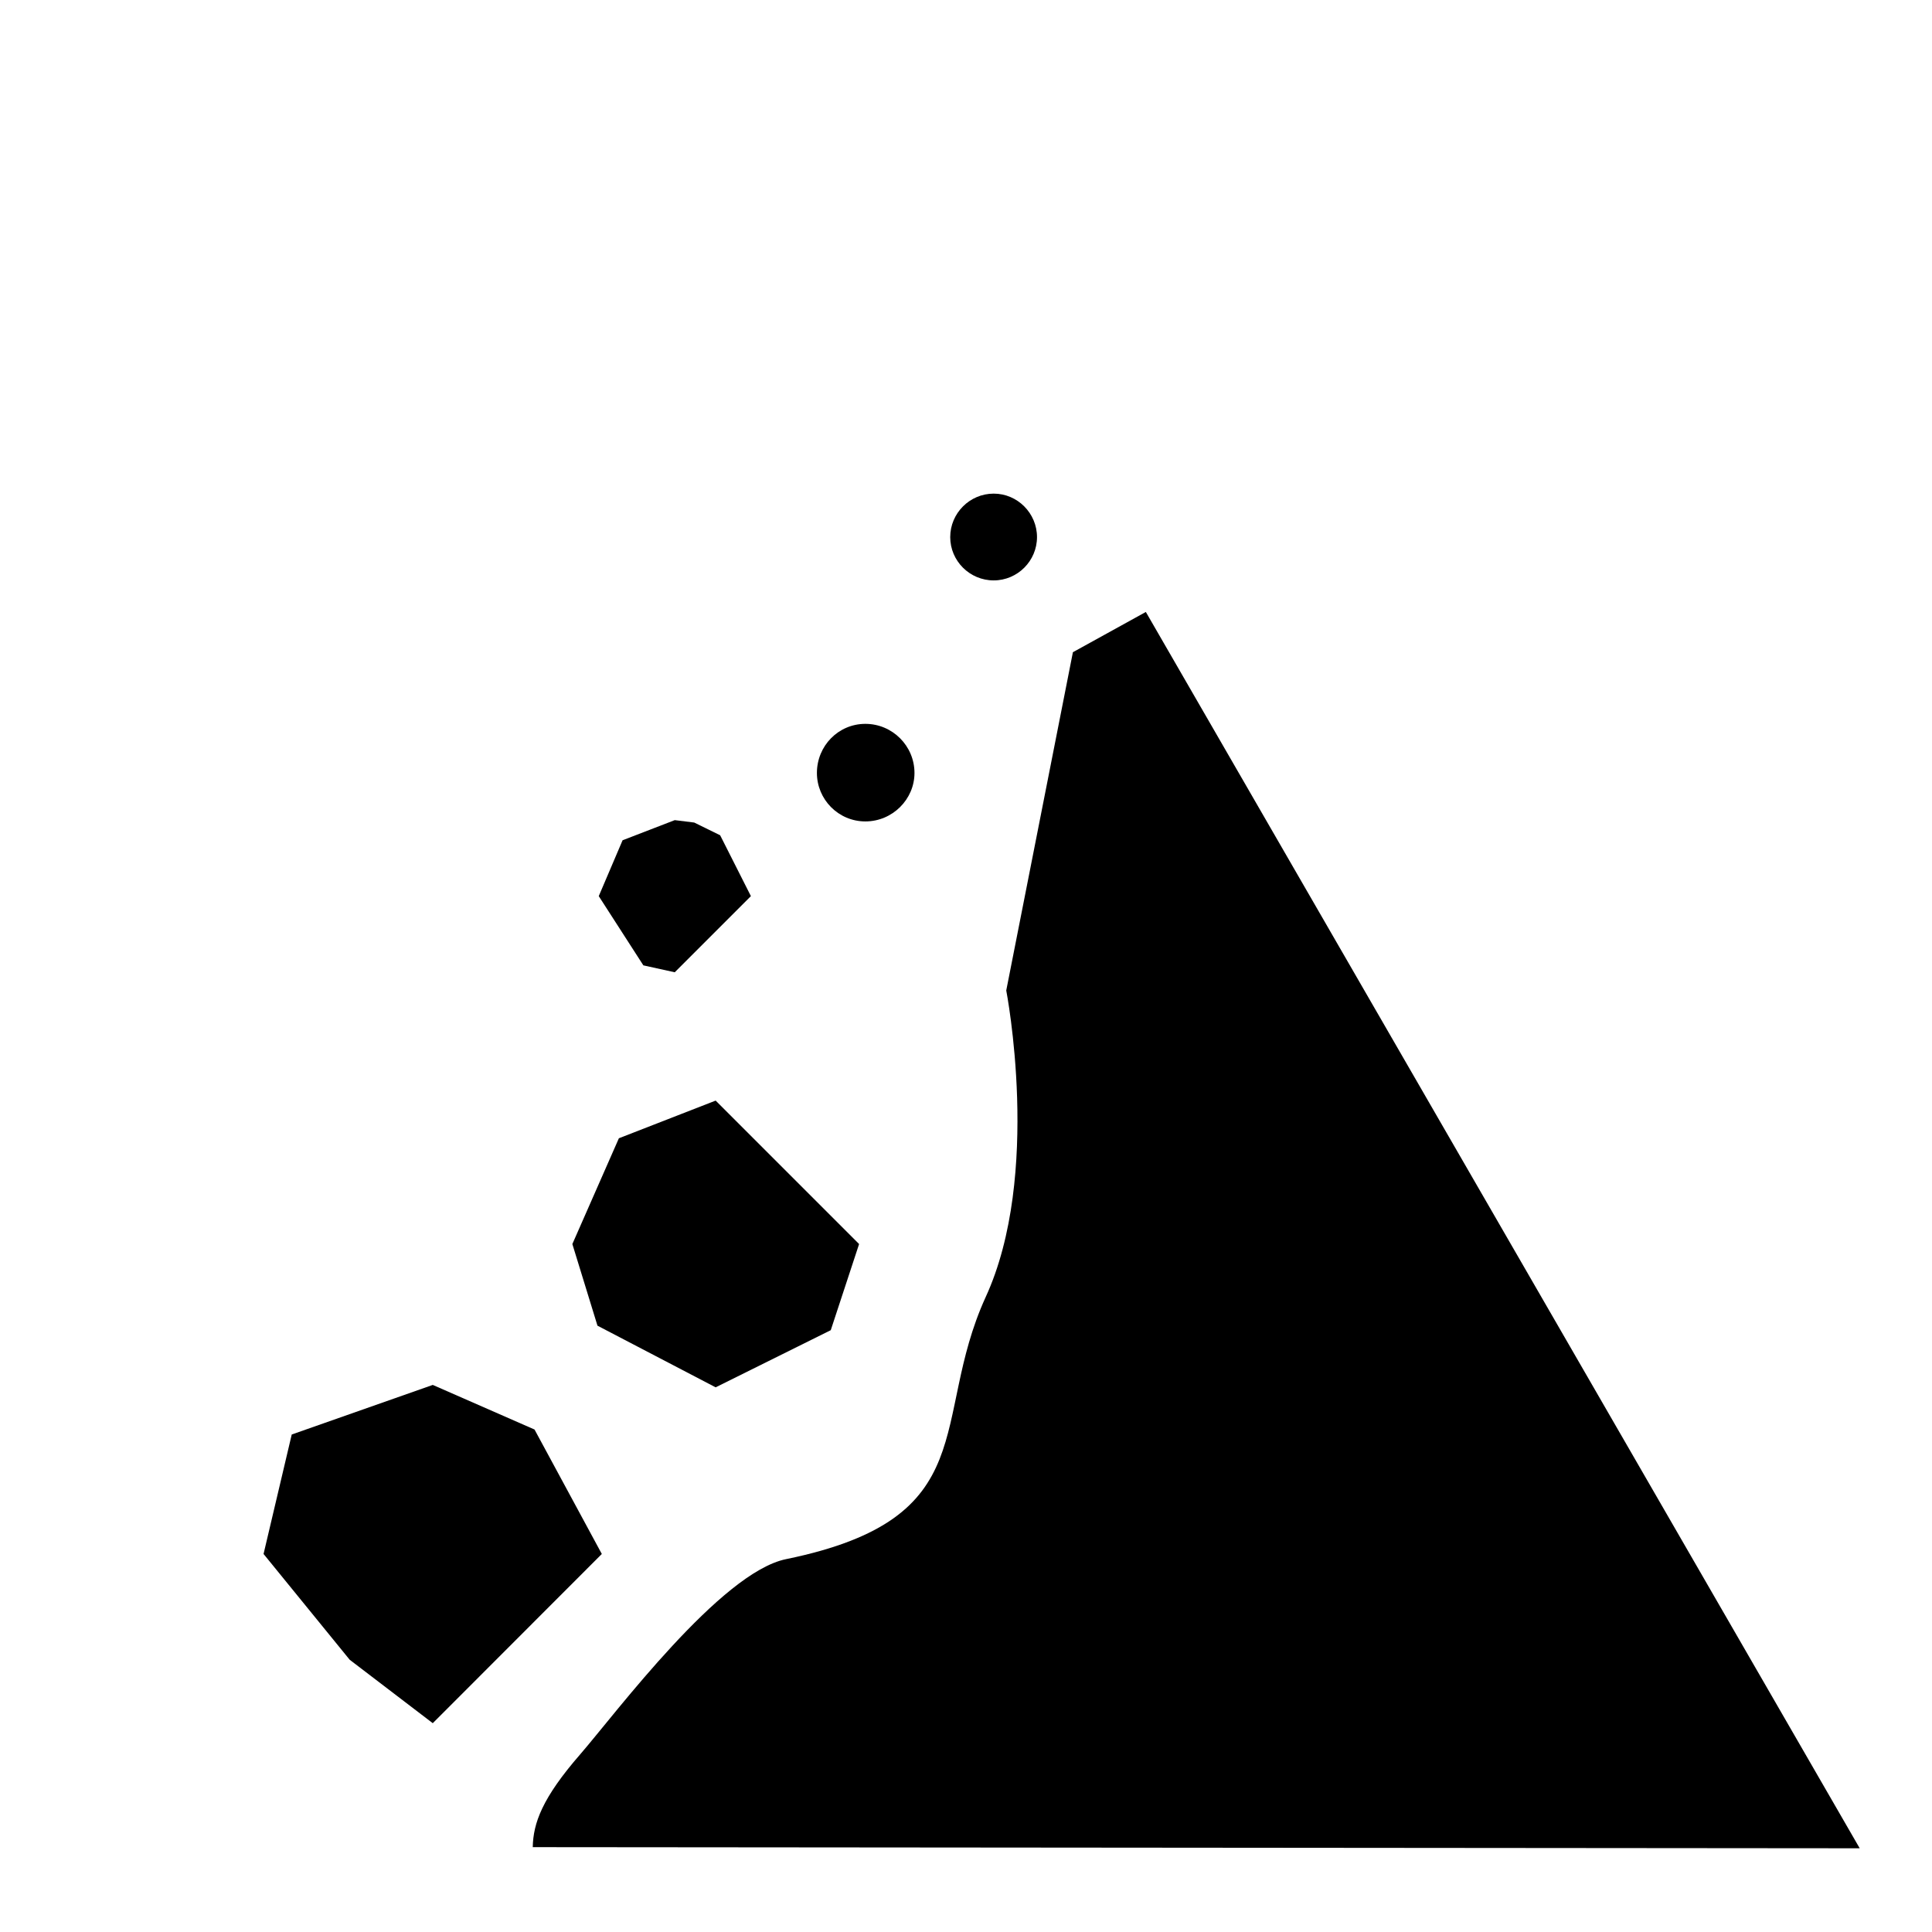
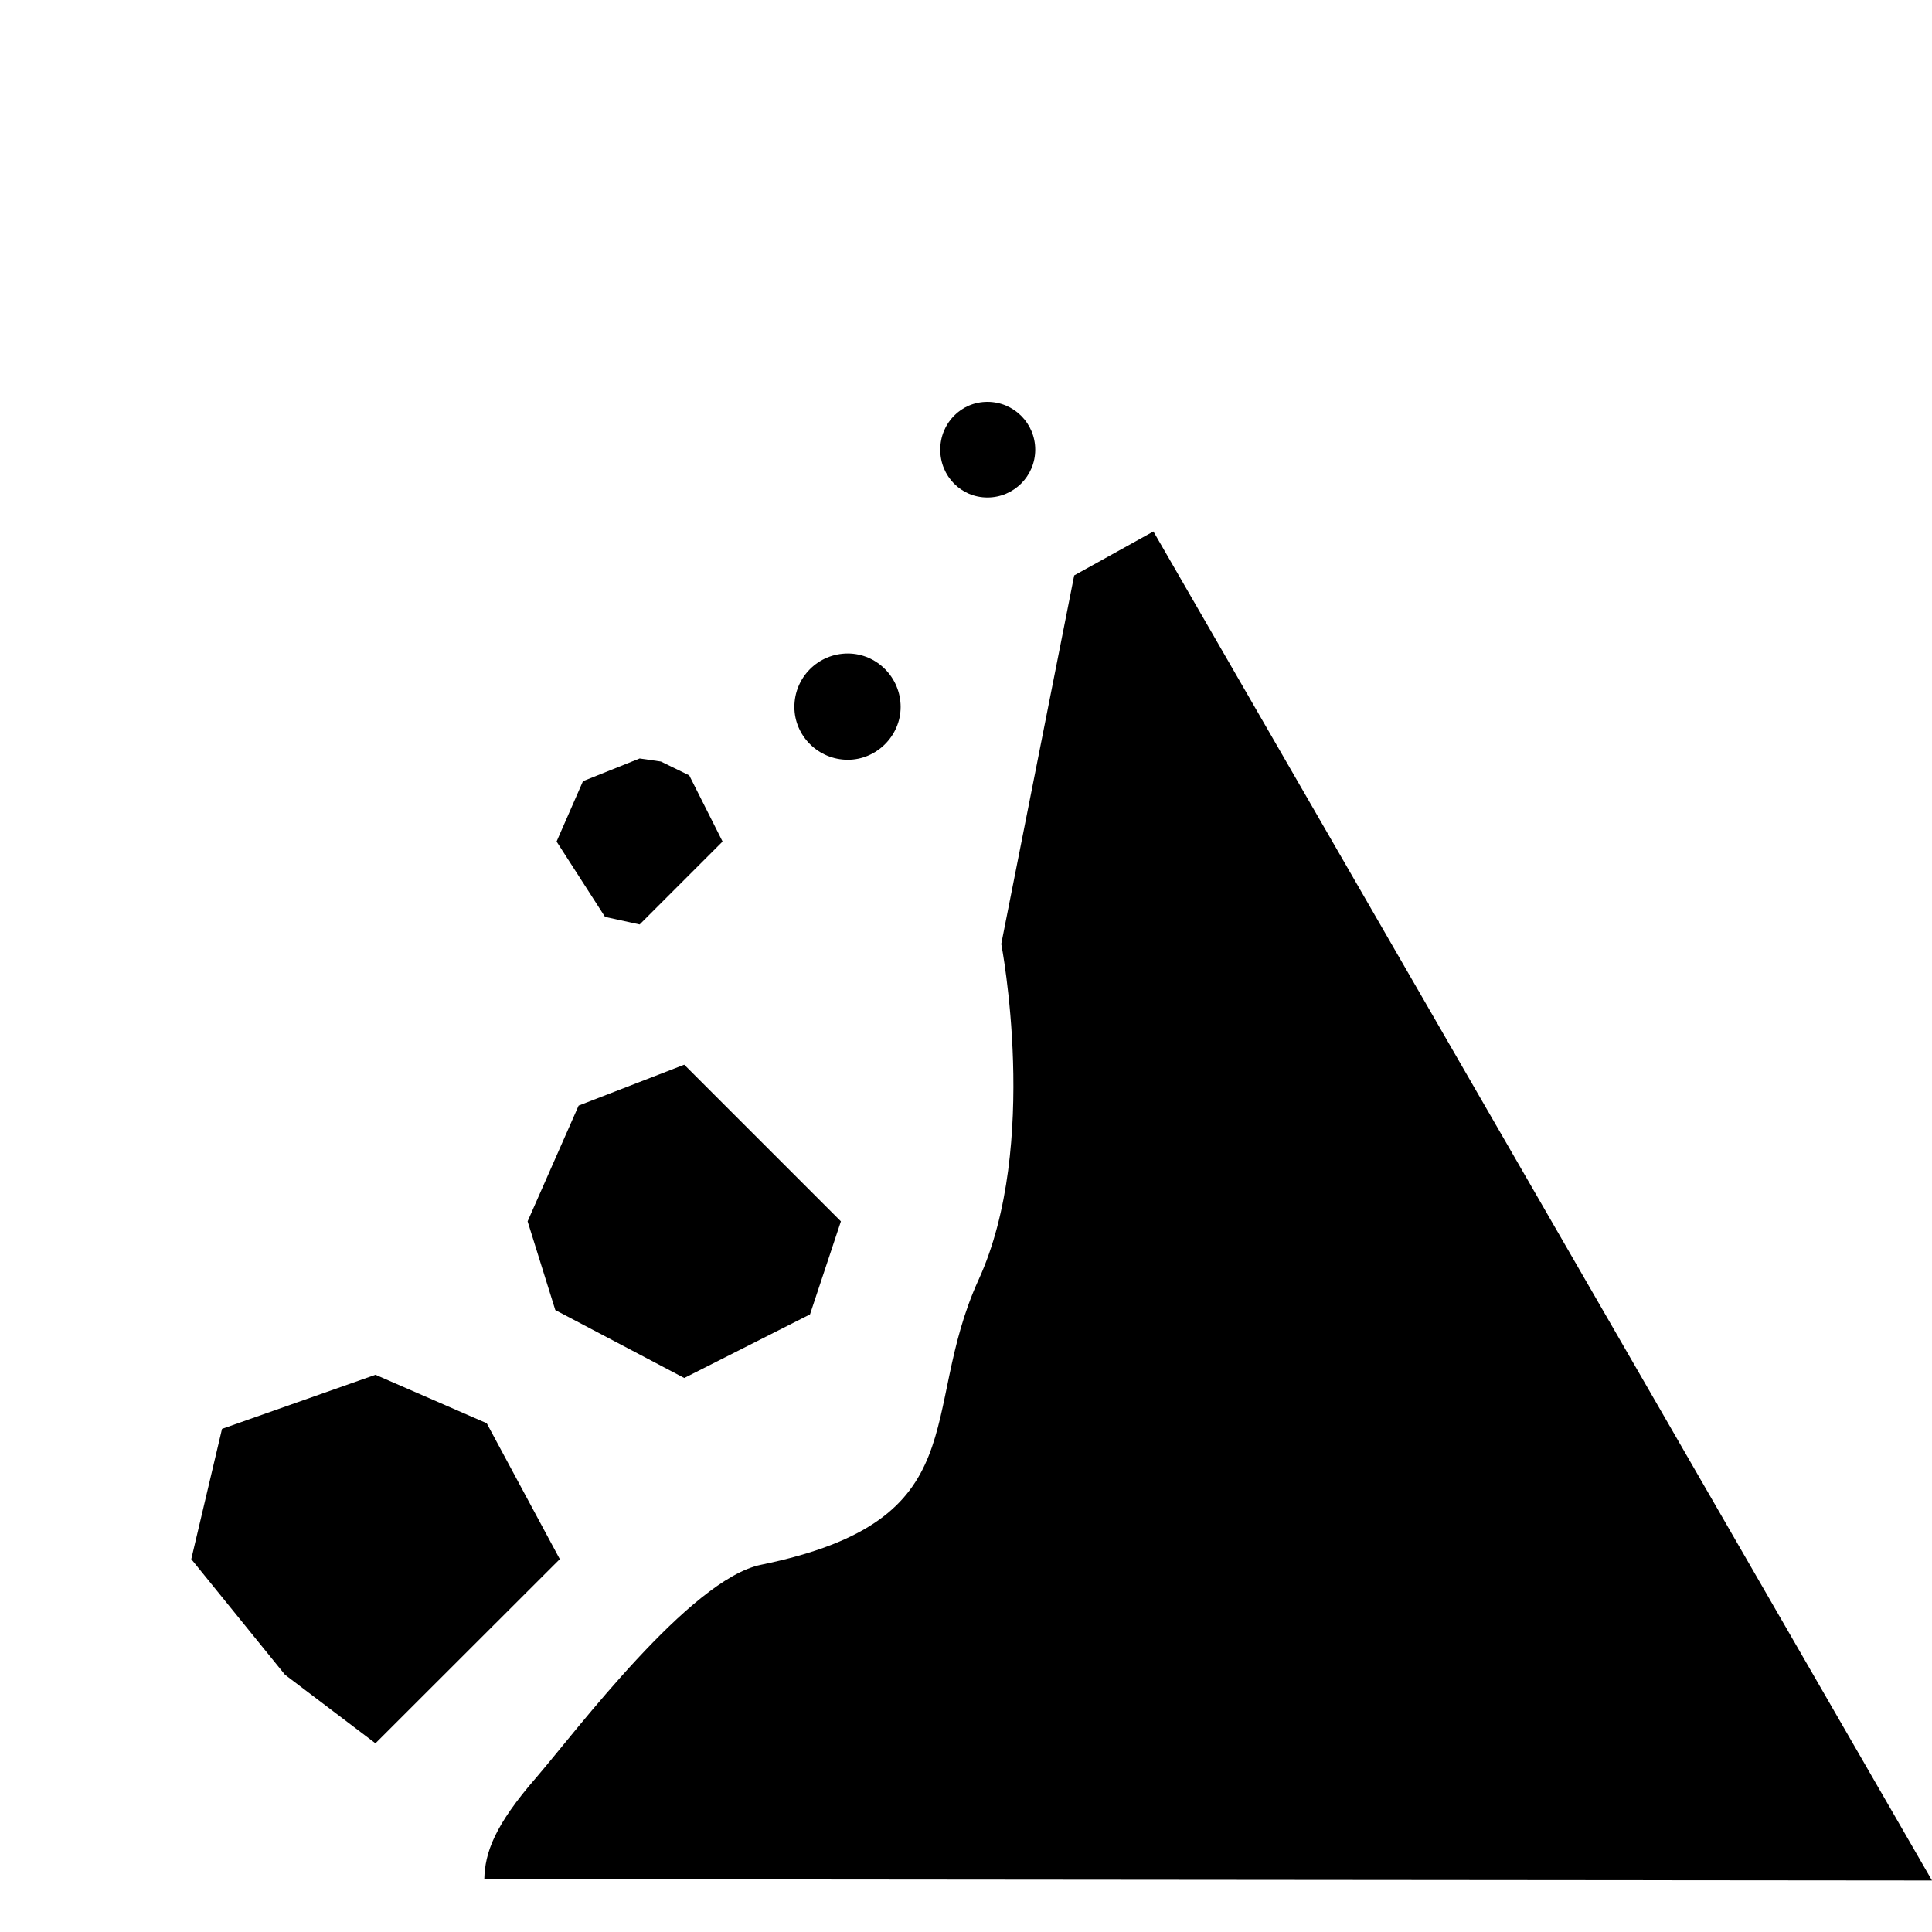
<svg xmlns="http://www.w3.org/2000/svg" width="12" height="12" viewBox="0 0 12 12">
-   <path fill-rule="nonzero" fill="rgb(0%, 0%, 0%)" fill-opacity="1" d="M 7.117 3.801 L 6.664 4.051 L 6.25 6.152 C 6.25 6.152 6.473 7.297 6.121 8.059 C 5.773 8.824 6.121 9.43 4.883 9.684 C 4.477 9.766 3.828 10.637 3.605 10.895 C 3.367 11.168 3.312 11.324 3.309 11.473 L 11.551 11.48 Z M 7.117 3.801 " />
-   <path fill-rule="nonzero" fill="rgb(0%, 0%, 0%)" fill-opacity="1" d="M 3.738 9.652 L 2.688 10.703 L 2.172 10.309 L 1.637 9.652 L 1.812 8.91 L 2.688 8.602 L 3.32 8.879 Z M 3.738 9.652 " />
-   <path fill-rule="nonzero" fill="rgb(0%, 0%, 0%)" fill-opacity="1" d="M 5.336 7.727 L 5.16 8.262 L 4.445 8.617 L 3.711 8.234 L 3.555 7.727 L 3.844 7.07 L 4.445 6.836 Z M 5.336 7.727 " />
-   <path fill-rule="nonzero" fill="rgb(0%, 0%, 0%)" fill-opacity="1" d="M 5.375 5.102 C 5.543 5.102 5.68 4.965 5.68 4.801 C 5.68 4.633 5.543 4.496 5.375 4.496 C 5.207 4.496 5.074 4.633 5.074 4.801 C 5.074 4.965 5.207 5.102 5.375 5.102 Z M 5.375 5.102 " />
-   <path fill-rule="nonzero" fill="rgb(0%, 0%, 0%)" fill-opacity="1" d="M 6.172 3.605 C 6.32 3.605 6.441 3.484 6.441 3.336 C 6.441 3.188 6.32 3.066 6.172 3.066 C 6.023 3.066 5.902 3.188 5.902 3.336 C 5.902 3.484 6.023 3.605 6.172 3.605 Z M 6.172 3.605 " />
-   <path fill-rule="nonzero" fill="rgb(0%, 0%, 0%)" fill-opacity="1" d="M 4.664 5.566 L 4.191 6.039 L 3.996 5.996 L 3.719 5.566 L 3.867 5.219 L 4.191 5.094 L 4.312 5.109 L 4.473 5.188 Z M 4.664 5.566 " />
+   <path fill-rule="nonzero" fill="rgb(0%, 0%, 0%)" fill-opacity="1" d="M 7.164 3.301 L 6.672 3.574 L 6.219 5.863 C 6.219 5.863 6.461 7.113 6.078 7.949 C 5.699 8.781 6.082 9.441 4.727 9.719 C 4.285 9.809 3.574 10.758 3.332 11.039 C 3.07 11.34 3.012 11.508 3.008 11.672 L 12 11.68 Z M 7.164 3.301 " />
+   <path fill-rule="nonzero" fill="rgb(0%, 0%, 0%)" fill-opacity="1" d="M 3.477 9.684 L 2.332 10.828 L 1.77 10.402 L 1.188 9.684 L 1.379 8.875 L 2.332 8.539 L 3.023 8.84 Z M 3.477 9.684 " />
+   <path fill-rule="nonzero" fill="rgb(0%, 0%, 0%)" fill-opacity="1" d="M 5.223 7.586 L 5.031 8.164 L 4.25 8.559 L 3.449 8.137 L 3.277 7.586 L 3.594 6.867 L 4.25 6.613 Z M 5.223 7.586 " />
+   <path fill-rule="nonzero" fill="rgb(0%, 0%, 0%)" fill-opacity="1" d="M 5.266 4.719 C 5.445 4.719 5.594 4.57 5.594 4.391 C 5.594 4.207 5.445 4.059 5.266 4.059 C 5.082 4.059 4.934 4.207 4.934 4.391 C 4.934 4.57 5.082 4.719 5.266 4.719 Z M 5.266 4.719 " />
+   <path fill-rule="nonzero" fill="rgb(0%, 0%, 0%)" fill-opacity="1" d="M 6.133 3.09 C 6.297 3.09 6.43 2.957 6.43 2.793 C 6.43 2.629 6.297 2.496 6.133 2.496 C 5.969 2.496 5.84 2.629 5.84 2.793 C 5.84 2.957 5.969 3.09 6.133 3.09 Z M 6.133 3.09 " />
+   <path fill-rule="nonzero" fill="rgb(0%, 0%, 0%)" fill-opacity="1" d="M 4.488 5.227 L 3.973 5.742 L 3.758 5.695 L 3.457 5.227 L 3.621 4.852 L 3.973 4.711 L 4.105 4.73 L 4.281 4.816 Z M 4.488 5.227 " />
</svg>
